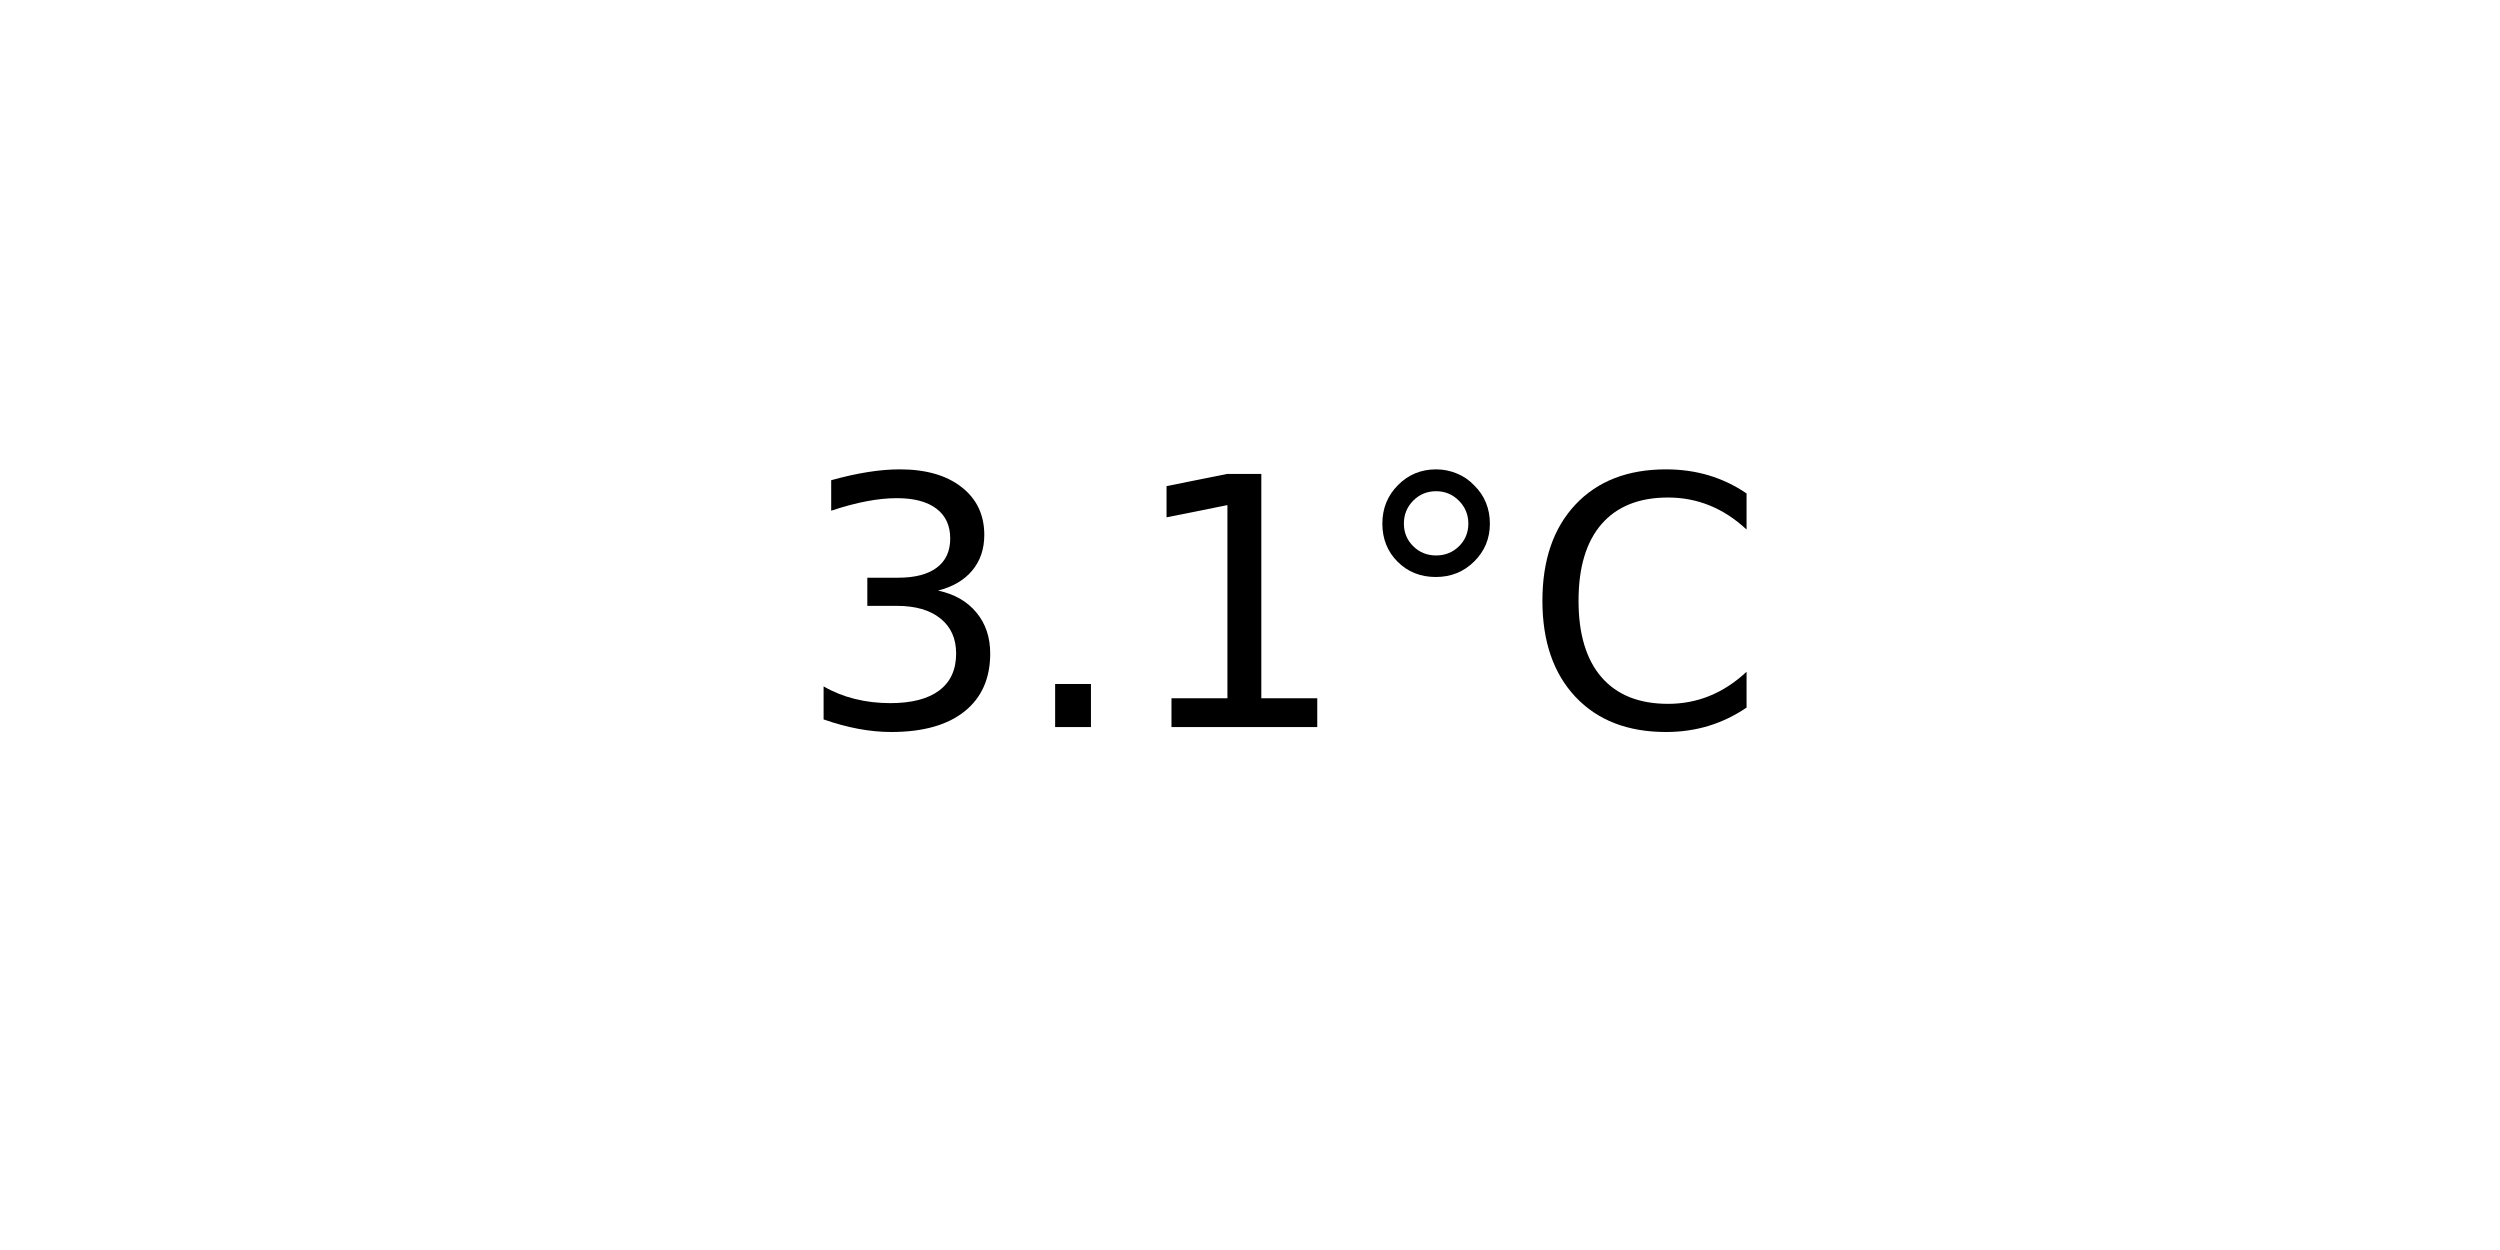
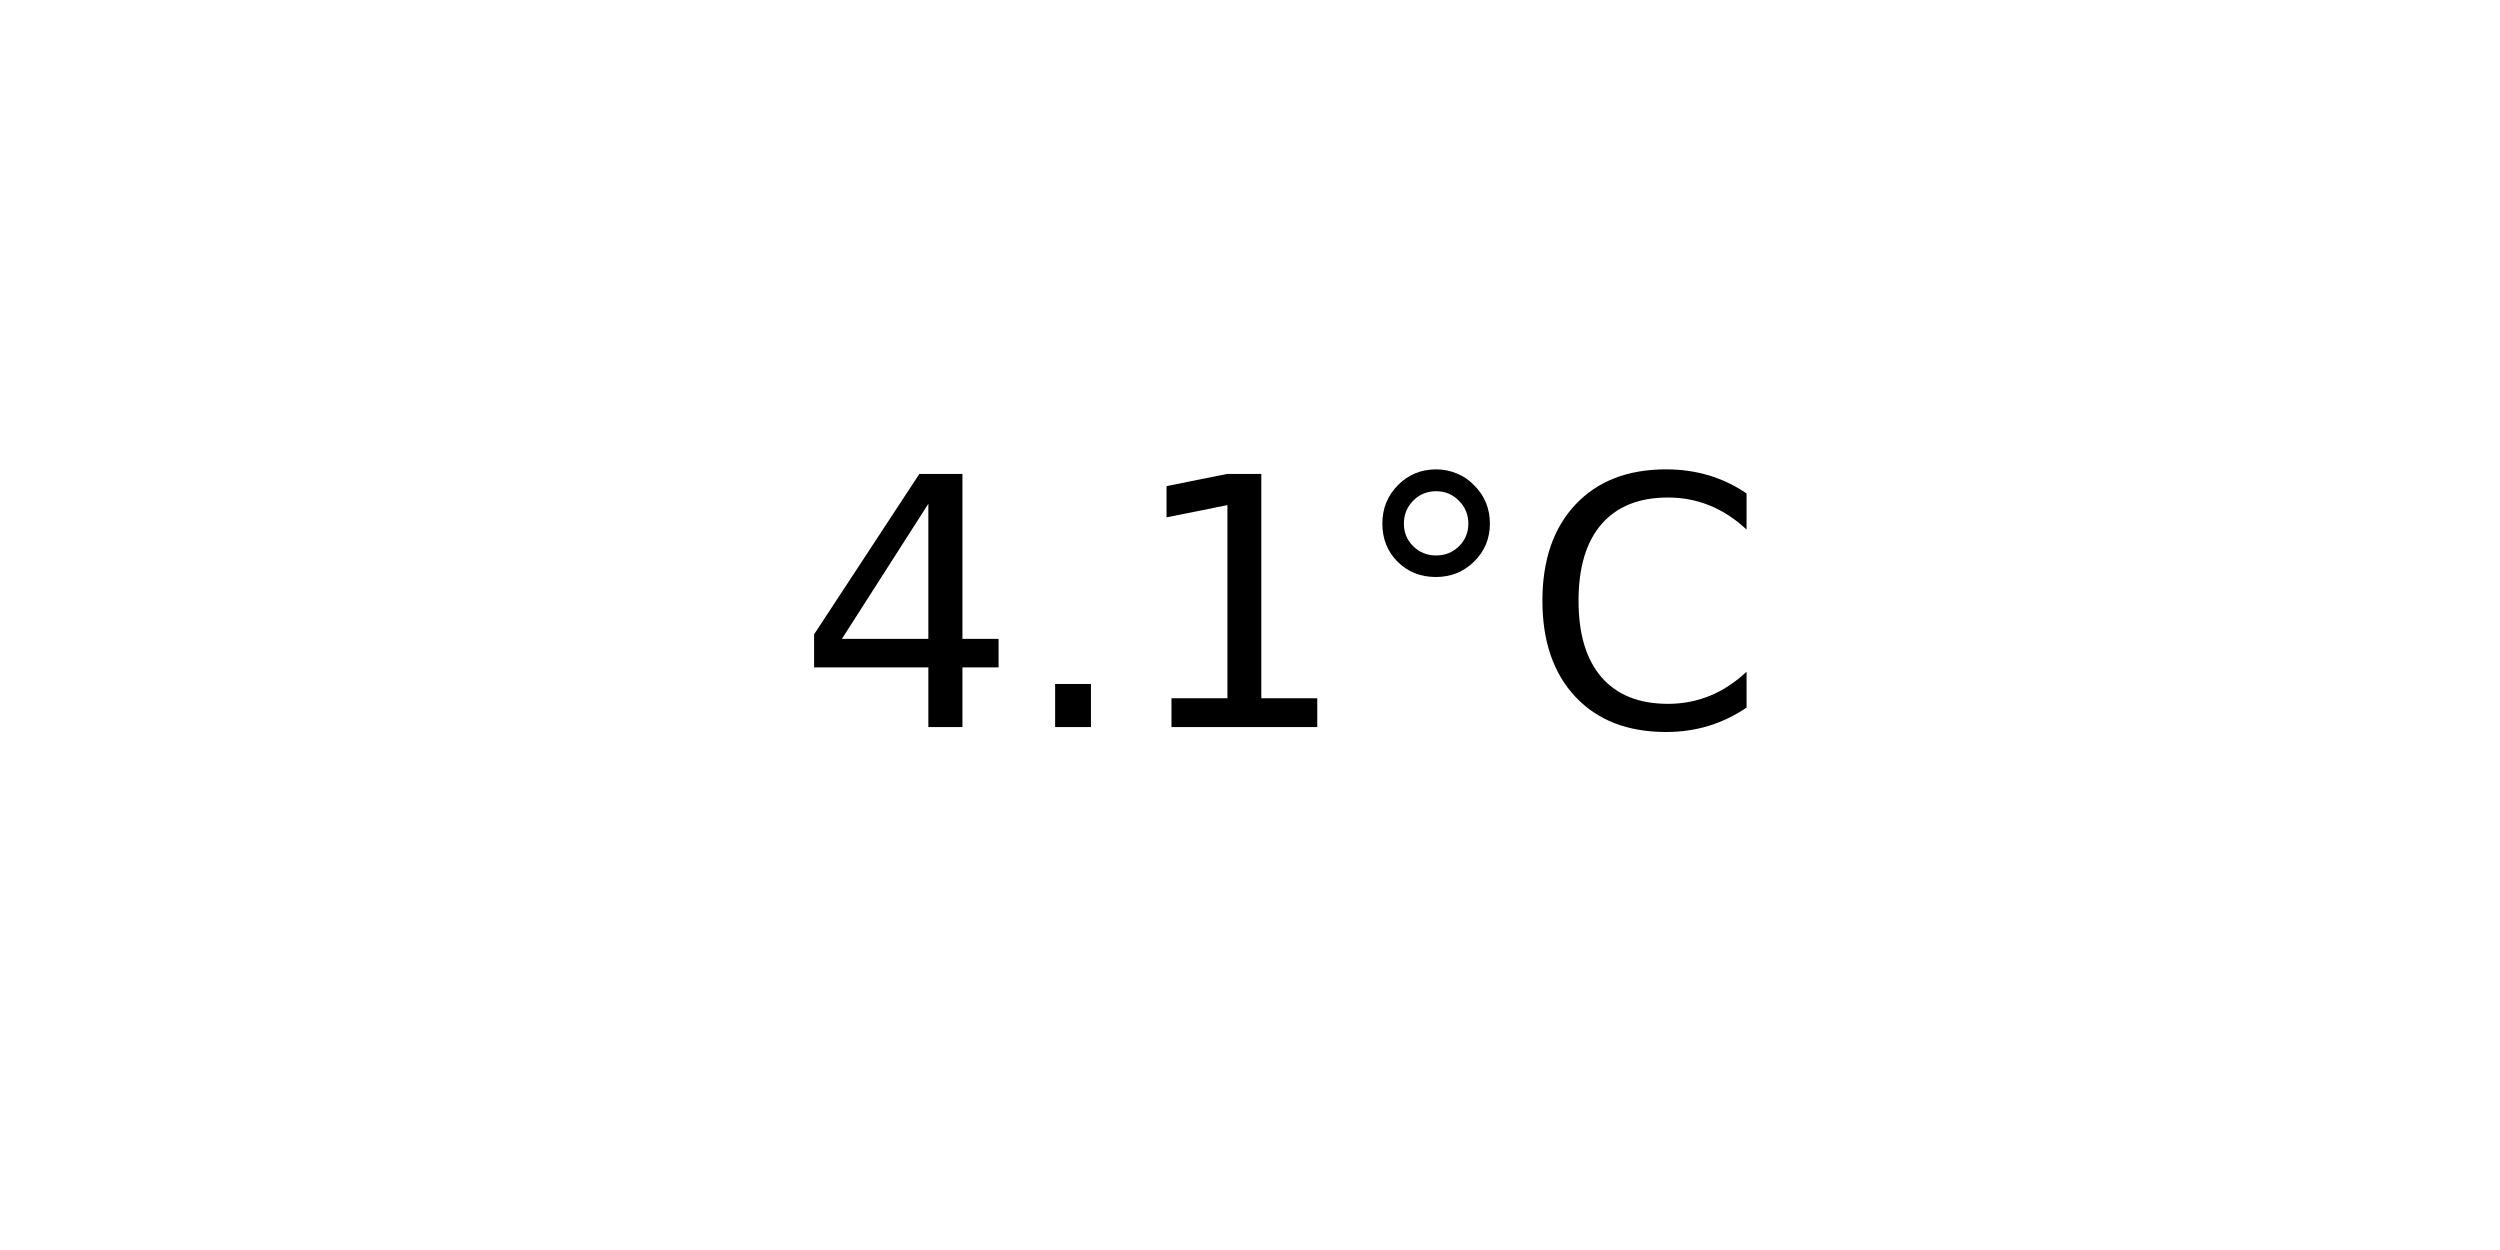
<svg xmlns="http://www.w3.org/2000/svg" xmlns:xlink="http://www.w3.org/1999/xlink" width="72pt" height="36pt" viewBox="0 0 72 36" version="1.1">
  <defs>
    <style type="text/css">*{stroke-linejoin: round; stroke-linecap: butt}</style>
  </defs>
  <g id="figure_1">
    <g id="axes_1">
      <g id="text_1">
        <g transform="translate(22.95703 20.93937) scale(0.1 -0.1)">
          <defs>
-             <path id="DejaVuSans-33" d="M 2597 2516  Q 3050 2419 3304 2112  Q 3559 1806 3559 1356  Q 3559 666 3084 287  Q 2609 -91 1734 -91  Q 1441 -91 1130 -33  Q 819 25 488 141  L 488 750  Q 750 597 1062 519  Q 1375 441 1716 441  Q 2309 441 2620 675  Q 2931 909 2931 1356  Q 2931 1769 2642 2001  Q 2353 2234 1838 2234  L 1294 2234  L 1294 2753  L 1863 2753  Q 2328 2753 2575 2939  Q 2822 3125 2822 3475  Q 2822 3834 2567 4026  Q 2313 4219 1838 4219  Q 1578 4219 1281 4162  Q 984 4106 628 3988  L 628 4550  Q 988 4650 1302 4700  Q 1616 4750 1894 4750  Q 2613 4750 3031 4423  Q 3450 4097 3450 3541  Q 3450 3153 3228 2886  Q 3006 2619 2597 2516  z " transform="scale(0.015625)" />
+             <path id="DejaVuSans-34" d="M 2419 4116  L 825 1625  L 2419 1625  L 2419 4116  z M 2253 4666  L 3047 4666  L 3047 1625  L 3713 1625  L 3713 1100  L 3047 1100  L 3047 0  L 2419 0  L 2419 1100  L 313 1100  L 313 1709  L 2253 4666  z " transform="scale(0.015625)" />
            <path id="DejaVuSans-2e" d="M 684 794  L 1344 794  L 1344 0  L 684 0  L 684 794  z " transform="scale(0.015625)" />
            <path id="DejaVuSans-31" d="M 794 531  L 1825 531  L 1825 4091  L 703 3866  L 703 4441  L 1819 4666  L 2450 4666  L 2450 531  L 3481 531  L 3481 0  L 794 0  L 794 531  z " transform="scale(0.015625)" />
            <path id="DejaVuSans-b0" d="M 1600 4347  Q 1350 4347 1178 4173  Q 1006 4000 1006 3750  Q 1006 3503 1178 3333  Q 1350 3163 1600 3163  Q 1850 3163 2022 3333  Q 2194 3503 2194 3750  Q 2194 3997 2020 4172  Q 1847 4347 1600 4347  z M 1600 4750  Q 1800 4750 1984 4673  Q 2169 4597 2303 4453  Q 2447 4313 2519 4134  Q 2591 3956 2591 3750  Q 2591 3338 2302 3052  Q 2013 2766 1594 2766  Q 1172 2766 890 3047  Q 609 3328 609 3750  Q 609 4169 896 4459  Q 1184 4750 1600 4750  z " transform="scale(0.015625)" />
            <path id="DejaVuSans-43" d="M 4122 4306  L 4122 3641  Q 3803 3938 3442 4084  Q 3081 4231 2675 4231  Q 1875 4231 1450 3742  Q 1025 3253 1025 2328  Q 1025 1406 1450 917  Q 1875 428 2675 428  Q 3081 428 3442 575  Q 3803 722 4122 1019  L 4122 359  Q 3791 134 3420 21  Q 3050 -91 2638 -91  Q 1578 -91 968 557  Q 359 1206 359 2328  Q 359 3453 968 4101  Q 1578 4750 2638 4750  Q 3056 4750 3426 4639  Q 3797 4528 4122 4306  z " transform="scale(0.015625)" />
          </defs>
-           <use xlink:href="#DejaVuSans-33" />
+           <use xlink:href="#DejaVuSans-34" />
          <use xlink:href="#DejaVuSans-2e" x="63.623" />
          <use xlink:href="#DejaVuSans-31" x="95.41" />
          <use xlink:href="#DejaVuSans-b0" x="159.033" />
          <use xlink:href="#DejaVuSans-43" x="209.033" />
        </g>
      </g>
    </g>
  </g>
</svg>
